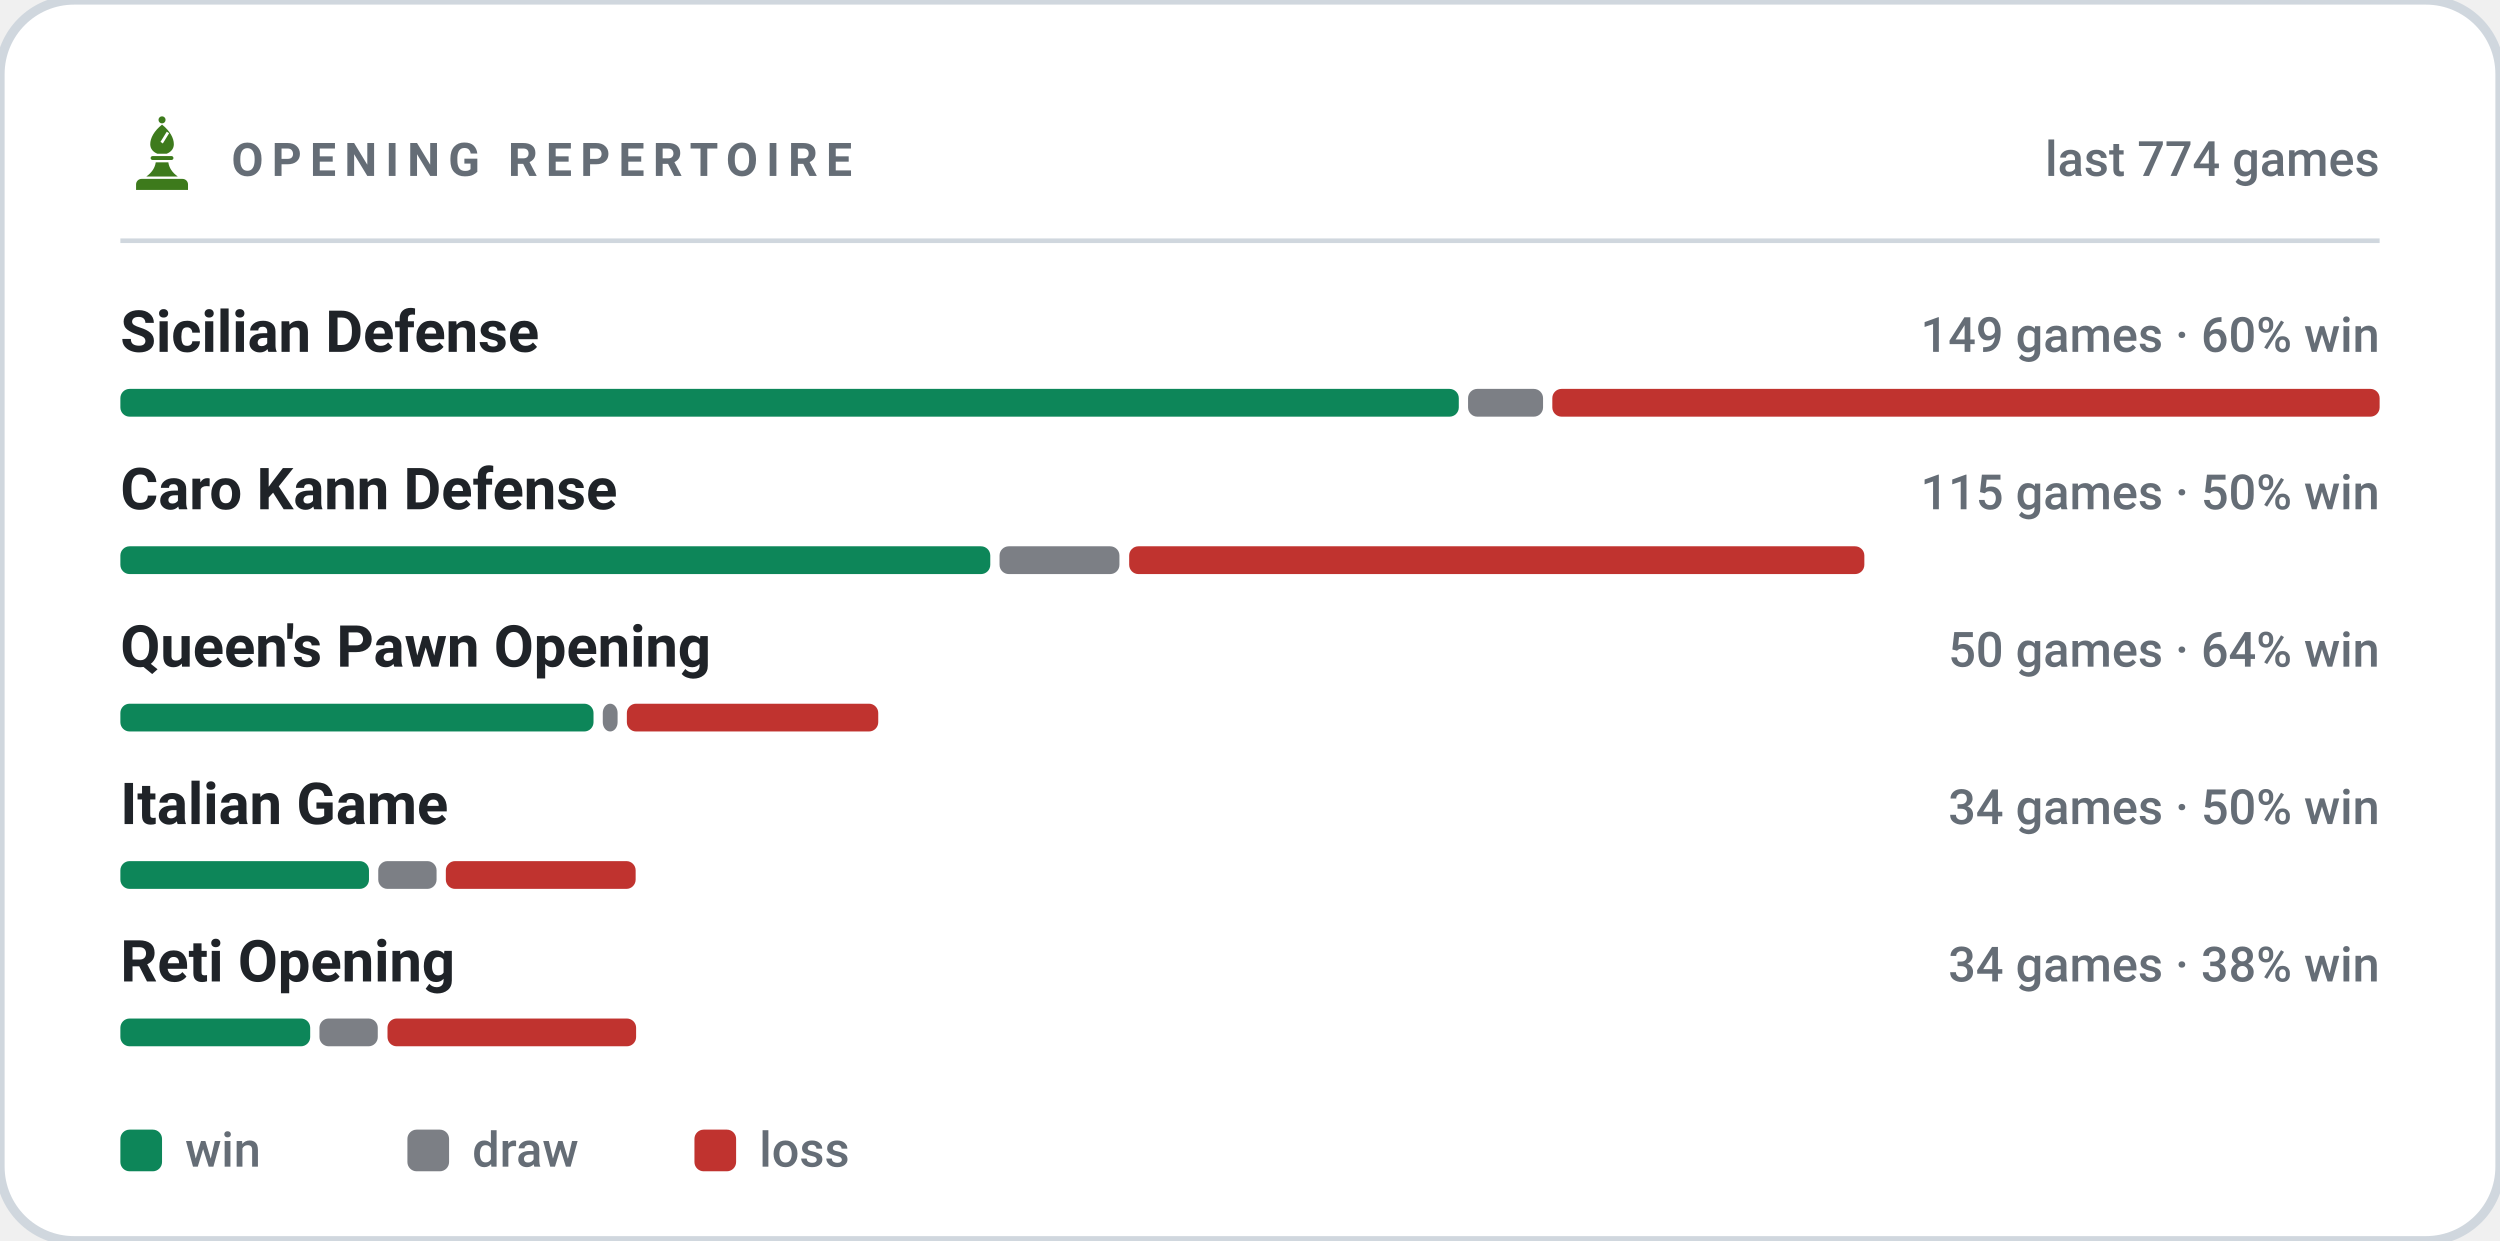
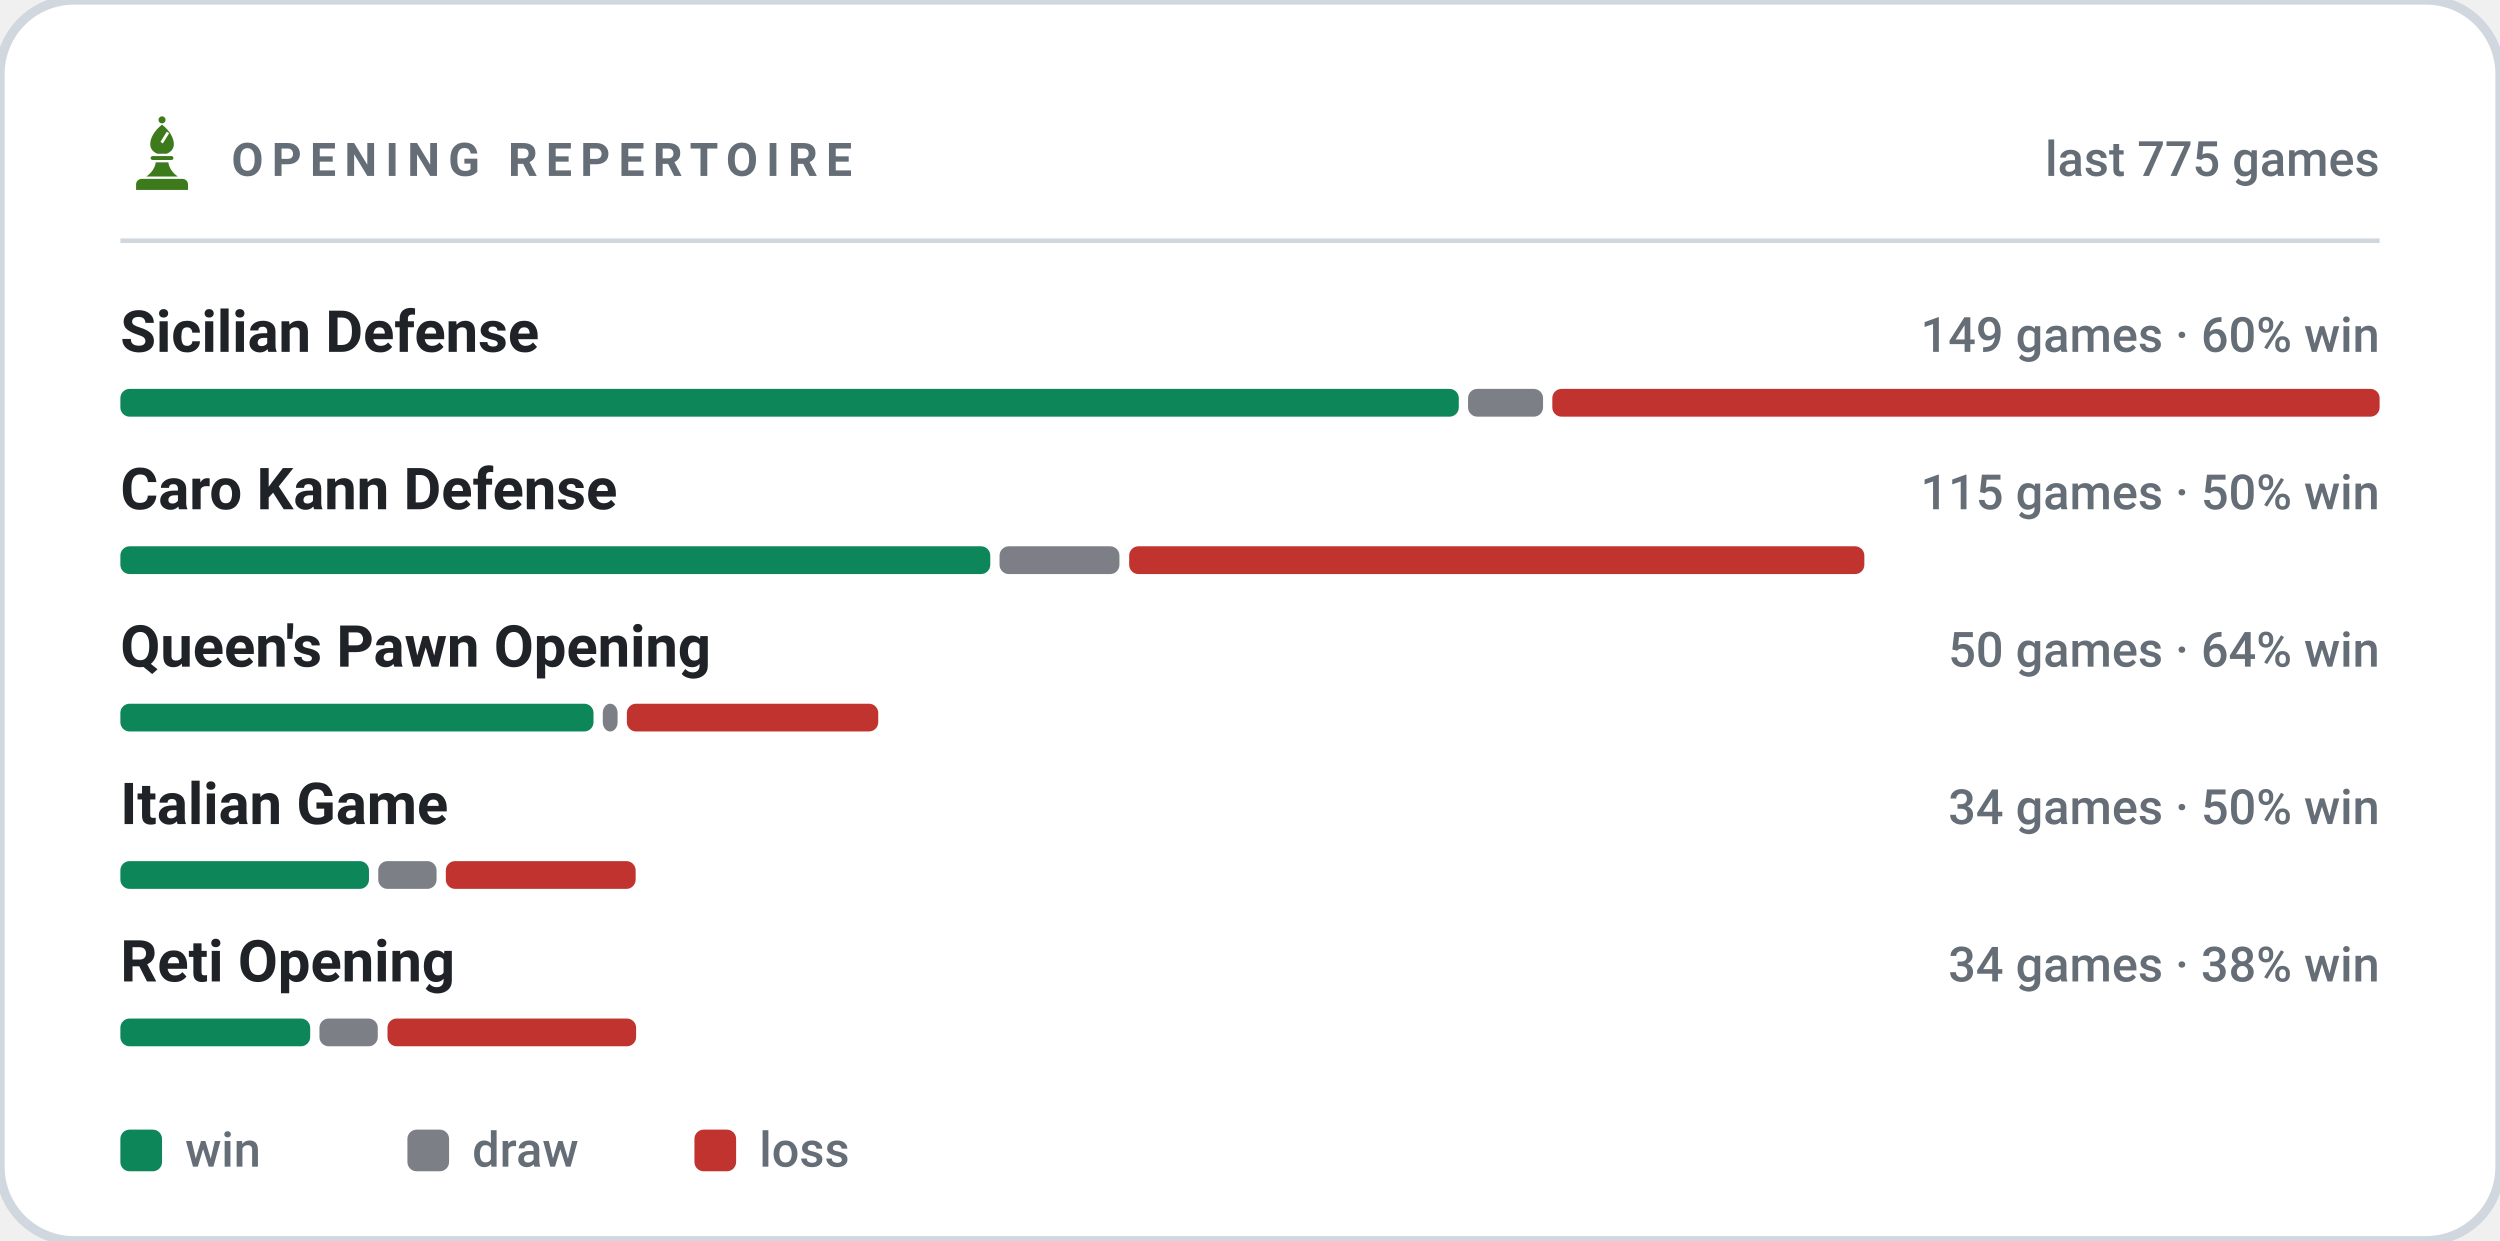
<svg xmlns="http://www.w3.org/2000/svg" viewBox="0 0 540 268" width="540" height="268" role="img" aria-label="Most played openings of bappozl">
  <style>svg{font-family:-apple-system,BlinkMacSystemFont,'Segoe UI',Roboto,'Helvetica Neue',Arial,sans-serif}text{fill:#1f2328;white-space:pre}.bg{fill:#ffffff;stroke:#d0d7de;stroke-width:2}.acc{fill:#3d7a1c}.win{fill:#0d8659}.draw{fill:#7c7f85}.loss{fill:#c0332f}.lbl{font-size:10px;font-weight:600;letter-spacing:.18em;fill:#656d76}.cap{font-size:10.5px;font-weight:500;fill:#656d76}.num{font-family:-apple-system,BlinkMacSystemFont,'Segoe UI',Roboto,'Helvetica Neue',Arial,sans-serif;font-weight:700;letter-spacing:-.02em}.tick{font-size:9px;font-weight:500;fill:#656d76;opacity:.75}.dl{font-size:10px;font-weight:600}.rule{stroke:#d0d7de;stroke-width:1;fill:none}.grid{stroke:#d0d7de;stroke-width:1;fill:none;opacity:.7}.ln{fill:none;stroke:#3d7a1c;stroke-width:2;stroke-linecap:round;stroke-linejoin:round}.ring{stroke:#ffffff;stroke-width:2}.hollow{fill:none;stroke-width:1.5}.sq{fill:#1f2328;opacity:.035}</style>
  <rect class="bg" width="540" height="268" rx="16" />
  <g class="acc" transform="translate(26.5,24.7) scale(0.17)">
    <circle cx="50" cy="7" r="4.5" />
    <path fill-rule="evenodd" d="M50 13C60 21 65 30 65 38c0 6-4 10-9 12H44c-5-2-9-6-9-12 0-8 5-17 15-25zM56 22l3 2-8 13-3-2z" />
    <path d="M38 53h24a2.5 2.5 0 0 1 0 5H38a2.5 2.5 0 0 1 0-5z" />
    <path d="M42 61h16c1 7 5 13 12 18H30c7-5 11-11 12-18z" />
    <path d="M24 82h52a7 7 0 0 1 7 7v7H17v-7a7 7 0 0 1 7-7z" />
  </g>
  <text class="lbl" x="50" y="38">OPENING REPERTOIRE</text>
-   <text class="cap" x="514" y="38" text-anchor="end">last 774 games</text>
+   <text class="cap" x="514" y="38" text-anchor="end">last 775 games</text>
  <line class="rule" x1="26" y1="52" x2="514" y2="52" />
  <text x="26" y="76" style="font-size:12.5px;font-weight:600">Sicilian Defense</text>
  <text class="cap" x="514" y="76" text-anchor="end">149 games · 60% win</text>
  <rect x="26.0" y="84" width="289.1" height="6" rx="2" fill="#0d8659" />
  <rect x="317.1" y="84" width="16.2" height="6" rx="2" fill="#7c7f85" />
  <rect x="335.3" y="84" width="178.7" height="6" rx="2" fill="#c0332f" />
  <text x="26" y="110" style="font-size:12.5px;font-weight:600">Caro Kann Defense</text>
  <text class="cap" x="514" y="110" text-anchor="end">115 games · 50% win</text>
  <rect x="26.0" y="118" width="187.9" height="6" rx="2" fill="#0d8659" />
  <rect x="215.9" y="118" width="25.9" height="6" rx="2" fill="#7c7f85" />
  <rect x="243.9" y="118" width="158.8" height="6" rx="2" fill="#c0332f" />
  <text x="26" y="144" style="font-size:12.5px;font-weight:600">Queen's Pawn Opening</text>
  <text class="cap" x="514" y="144" text-anchor="end">50 games · 64% win</text>
  <rect x="26.0" y="152" width="102.2" height="6" rx="2" fill="#0d8659" />
  <rect x="130.2" y="152" width="3.2" height="6" rx="2" fill="#7c7f85" />
  <rect x="135.4" y="152" width="54.3" height="6" rx="2" fill="#c0332f" />
  <text x="26" y="178" style="font-size:12.5px;font-weight:600">Italian Game</text>
  <text class="cap" x="514" y="178" text-anchor="end">34 games · 50% win</text>
  <rect x="26.0" y="186" width="53.7" height="6" rx="2" fill="#0d8659" />
  <rect x="81.7" y="186" width="12.6" height="6" rx="2" fill="#7c7f85" />
  <rect x="96.3" y="186" width="41.0" height="6" rx="2" fill="#c0332f" />
  <text x="26" y="212" style="font-size:12.5px;font-weight:600">Reti Opening</text>
  <text class="cap" x="514" y="212" text-anchor="end">34 games · 38% win</text>
  <rect x="26.0" y="220" width="41.0" height="6" rx="2" fill="#0d8659" />
  <rect x="69.0" y="220" width="12.6" height="6" rx="2" fill="#7c7f85" />
  <rect x="83.7" y="220" width="53.7" height="6" rx="2" fill="#c0332f" />
  <rect x="26" y="244" width="9" height="9" rx="2" fill="#0d8659" />
  <text class="cap" x="40" y="252">win</text>
  <rect x="88" y="244" width="9" height="9" rx="2" fill="#7c7f85" />
  <text class="cap" x="102" y="252">draw</text>
  <rect x="150" y="244" width="9" height="9" rx="2" fill="#c0332f" />
  <text class="cap" x="164" y="252">loss</text>
</svg>
